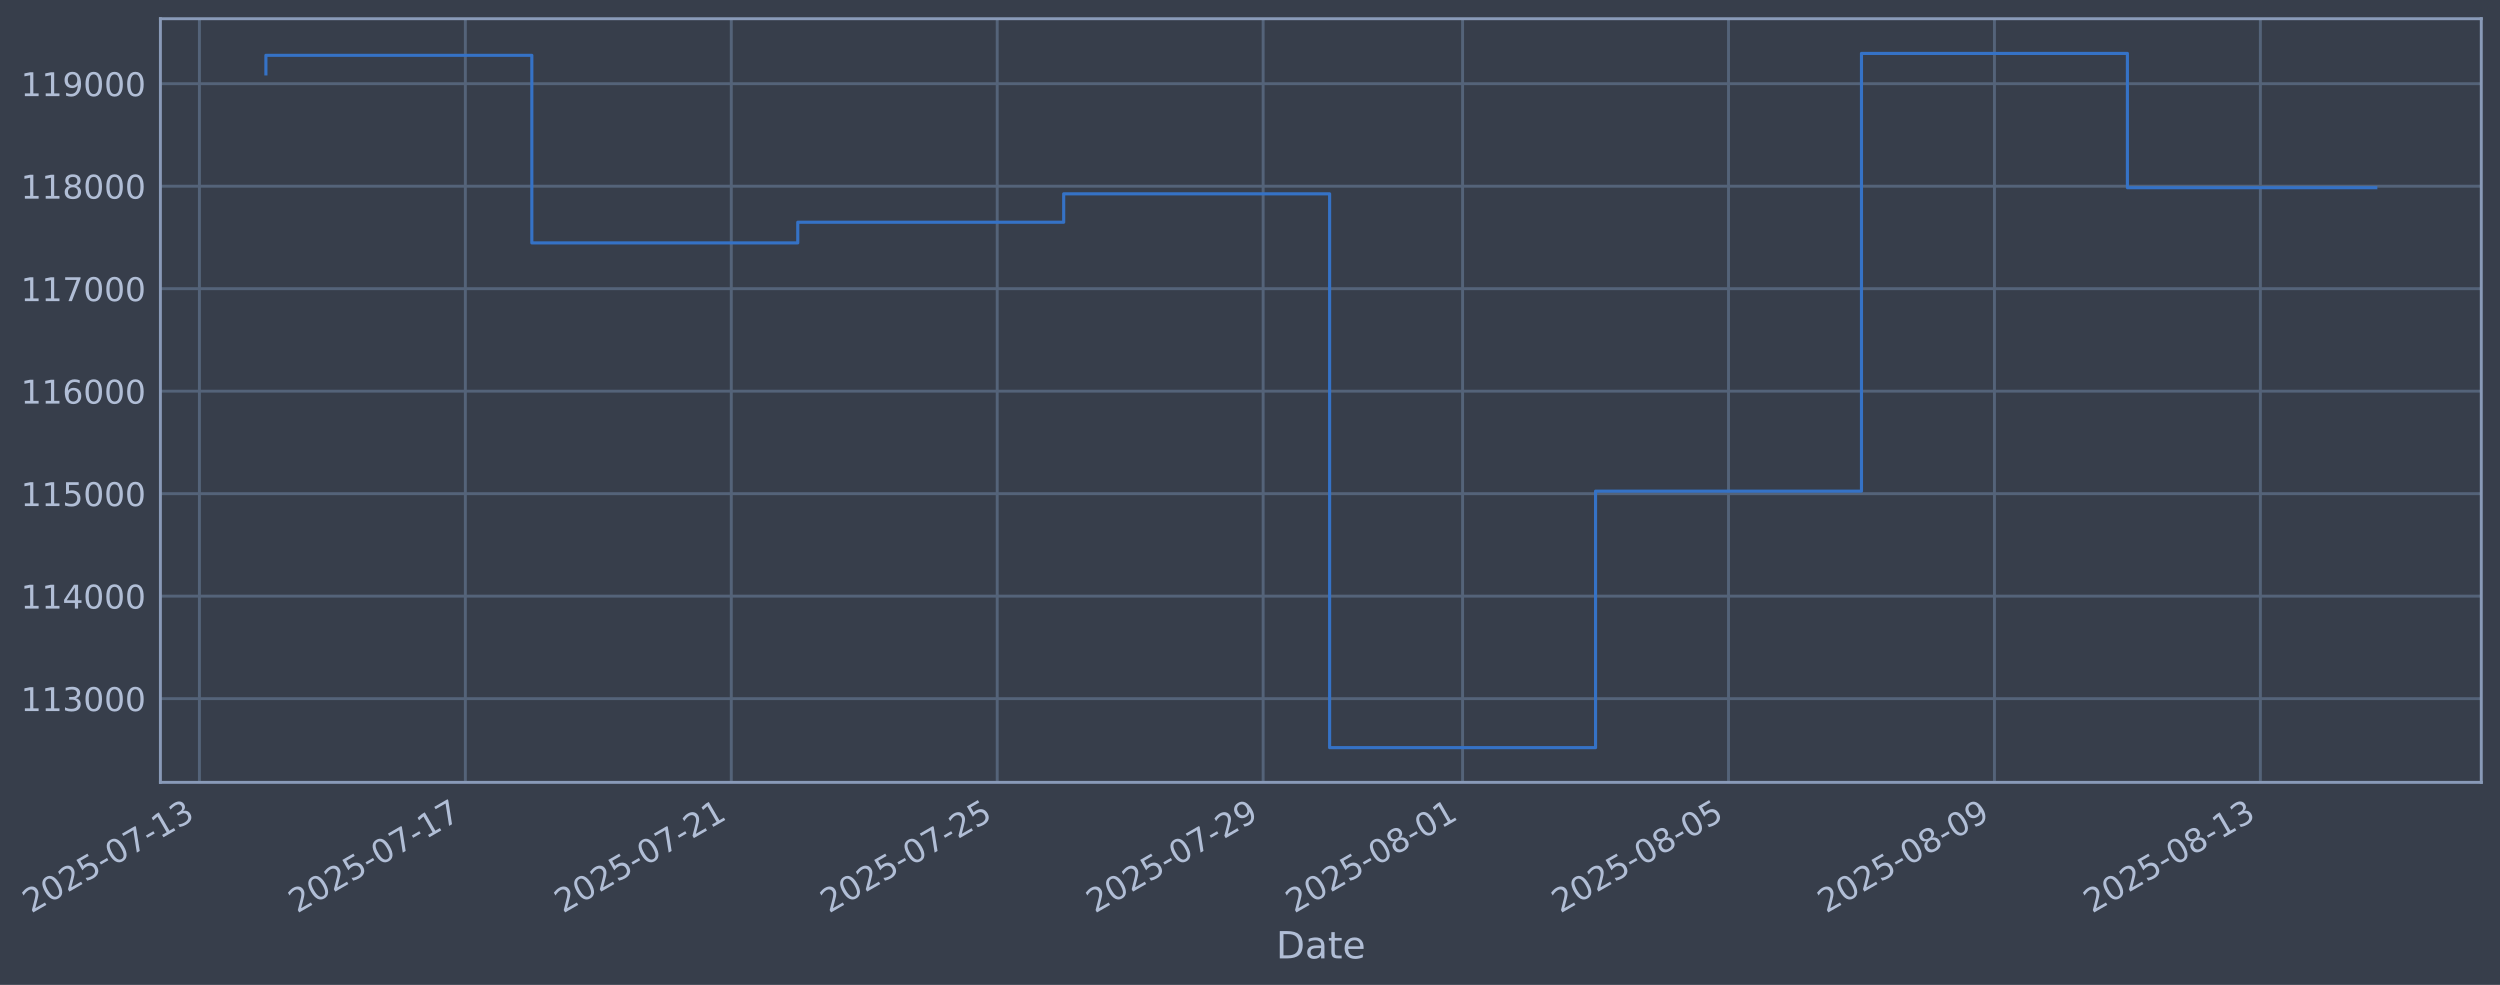
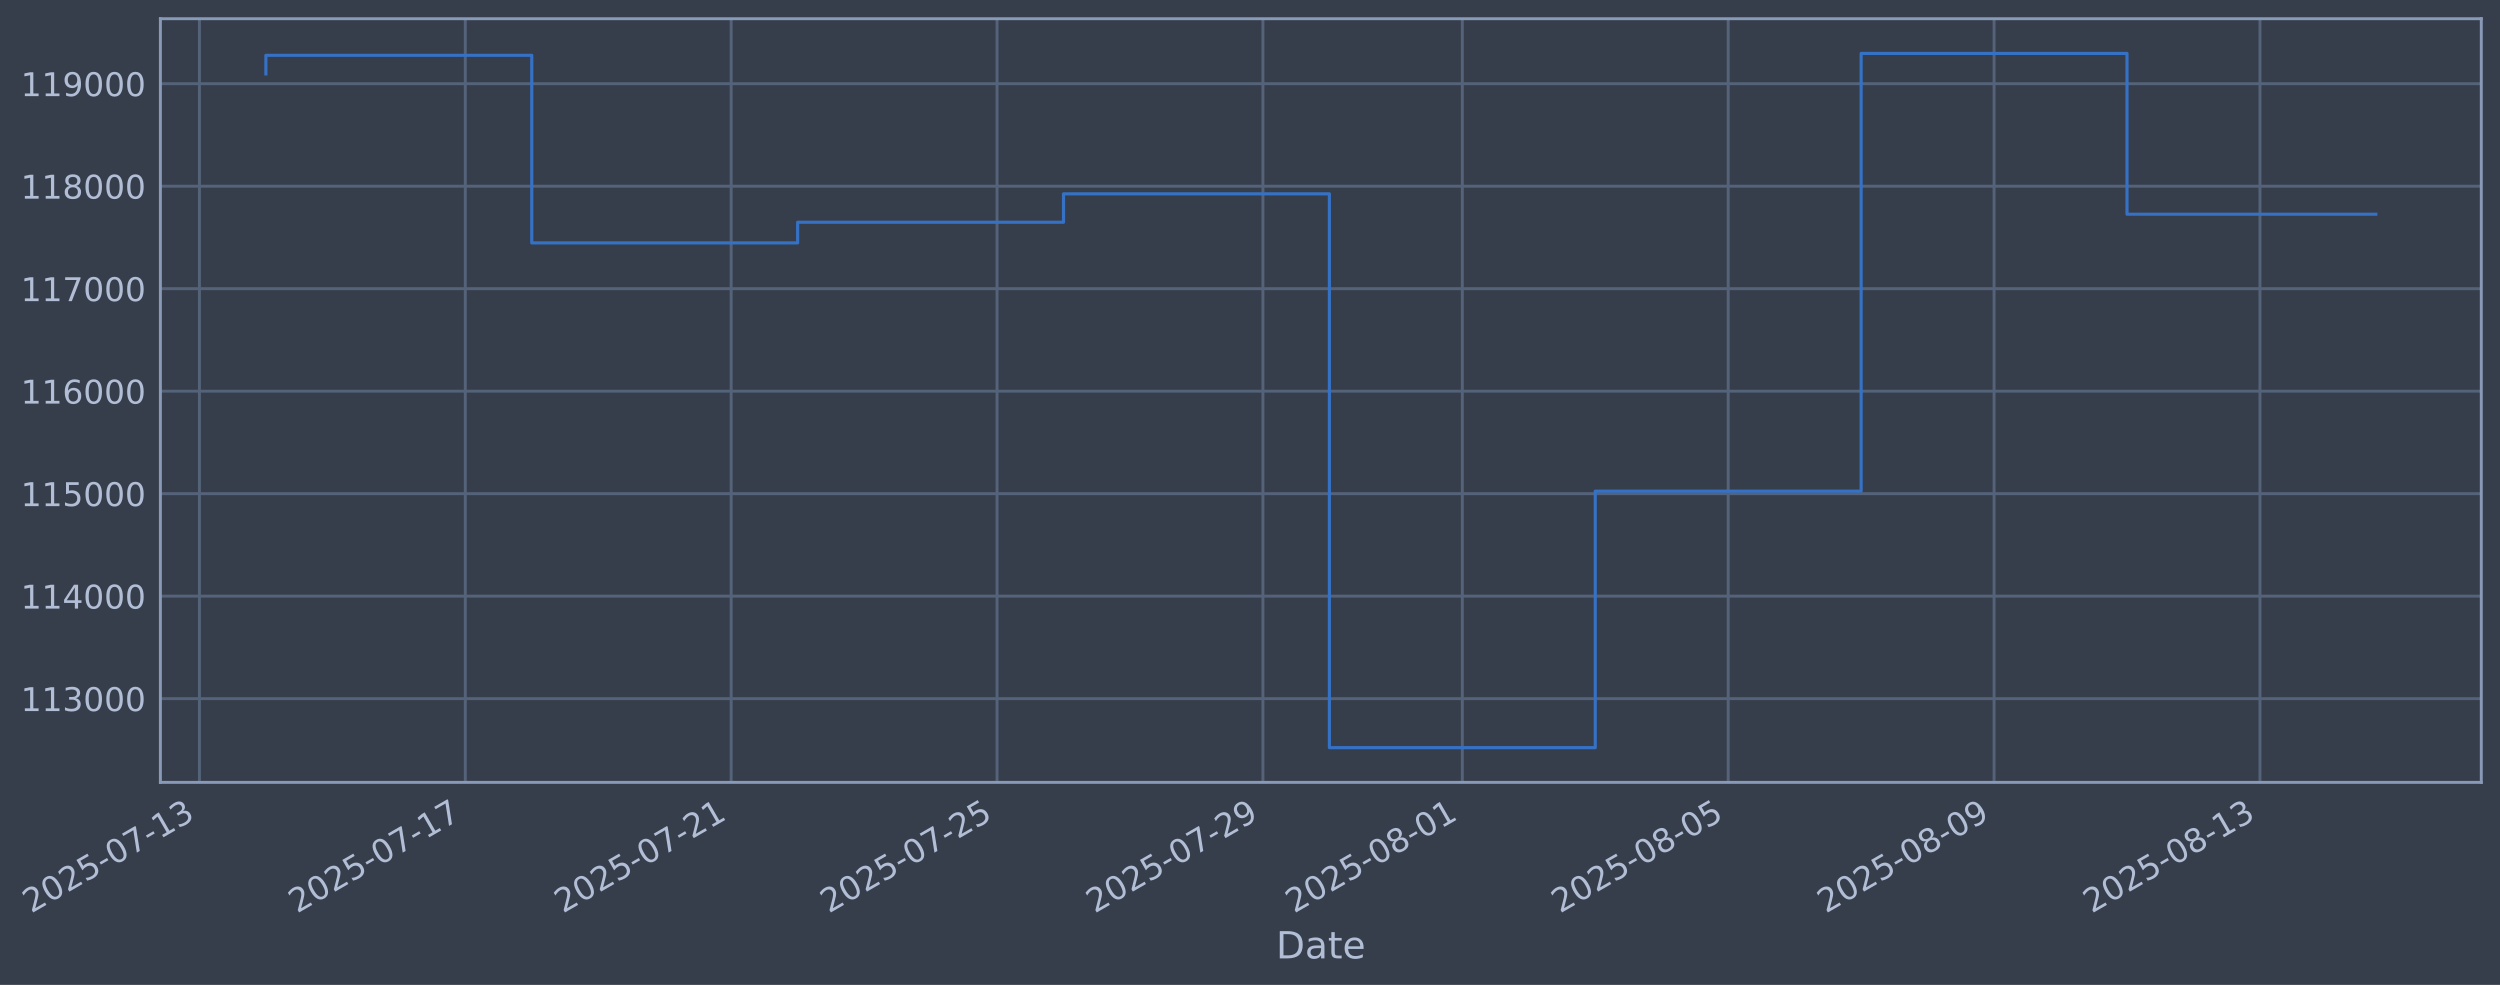
- <svg xmlns="http://www.w3.org/2000/svg" xmlns:xlink="http://www.w3.org/1999/xlink" width="961.705pt" height="378.87pt" viewBox="0 0 961.705 378.87" version="1.1">
+ <svg xmlns="http://www.w3.org/2000/svg" xmlns:xlink="http://www.w3.org/1999/xlink" width="961.7pt" height="378.87pt" viewBox="0 0 961.7 378.87" version="1.1">
  <defs>
    <style type="text/css">*{stroke-linejoin: round; stroke-linecap: butt}</style>
  </defs>
  <g id="figure_1">
    <g id="patch_1">
-       <path d="M 0 378.87  L 961.705 378.87  L 961.705 0  L 0 0  z " style="fill: #373e4b" />
+       <path d="M 0 378.87  L 961.7 378.87  L 961.7 0  L 0 0  z " style="fill: #373e4b" />
    </g>
    <g id="axes_1">
      <g id="patch_2">
-         <path d="M 61.705 300.96  L 954.505 300.96  L 954.505 7.2  L 61.705 7.2  z " style="fill: #373e4b" />
+         <path d="M 61.7 300.96  L 954.5 300.96  L 954.5 7.2  L 61.7 7.2  z " style="fill: #373e4b" />
      </g>
      <g id="matplotlib.axis_1">
        <g id="xtick_1">
          <g id="line2d_1">
-             <path d="M 76.713 300.96  L 76.713 7.2  " clip-path="url(#p454986f784)" style="fill: none; stroke: #546379; stroke-width: 1.12; stroke-linecap: square" />
+             <path d="M 76.713 300.96  L 76.713 7.2  " clip-path="url(#p81f9718a60)" style="fill: none; stroke: #546379; stroke-width: 1.12; stroke-linecap: square" />
          </g>
          <g id="line2d_2" />
          <g id="text_1">
            <g style="fill: #b1bed6" transform="translate(11.98702 351.4642) rotate(-30) scale(0.126 -0.126)">
              <defs>
                <path id="DejaVuSans-32" d="M 1228 531  L 3431 531  L 3431 0  L 469 0  L 469 531  Q 828 903 1448 1529  Q 2069 2156 2228 2338  Q 2531 2678 2651 2914  Q 2772 3150 2772 3378  Q 2772 3750 2511 3984  Q 2250 4219 1831 4219  Q 1534 4219 1204 4116  Q 875 4013 500 3803  L 500 4441  Q 881 4594 1212 4672  Q 1544 4750 1819 4750  Q 2544 4750 2975 4387  Q 3406 4025 3406 3419  Q 3406 3131 3298 2873  Q 3191 2616 2906 2266  Q 2828 2175 2409 1742  Q 1991 1309 1228 531  z " transform="scale(0.015625)" />
                <path id="DejaVuSans-30" d="M 2034 4250  Q 1547 4250 1301 3770  Q 1056 3291 1056 2328  Q 1056 1369 1301 889  Q 1547 409 2034 409  Q 2525 409 2770 889  Q 3016 1369 3016 2328  Q 3016 3291 2770 3770  Q 2525 4250 2034 4250  z M 2034 4750  Q 2819 4750 3233 4129  Q 3647 3509 3647 2328  Q 3647 1150 3233 529  Q 2819 -91 2034 -91  Q 1250 -91 836 529  Q 422 1150 422 2328  Q 422 3509 836 4129  Q 1250 4750 2034 4750  z " transform="scale(0.015625)" />
                <path id="DejaVuSans-35" d="M 691 4666  L 3169 4666  L 3169 4134  L 1269 4134  L 1269 2991  Q 1406 3038 1543 3061  Q 1681 3084 1819 3084  Q 2600 3084 3056 2656  Q 3513 2228 3513 1497  Q 3513 744 3044 326  Q 2575 -91 1722 -91  Q 1428 -91 1123 -41  Q 819 9 494 109  L 494 744  Q 775 591 1075 516  Q 1375 441 1709 441  Q 2250 441 2565 725  Q 2881 1009 2881 1497  Q 2881 1984 2565 2268  Q 2250 2553 1709 2553  Q 1456 2553 1204 2497  Q 953 2441 691 2322  L 691 4666  z " transform="scale(0.015625)" />
                <path id="DejaVuSans-2d" d="M 313 2009  L 1997 2009  L 1997 1497  L 313 1497  L 313 2009  z " transform="scale(0.015625)" />
                <path id="DejaVuSans-37" d="M 525 4666  L 3525 4666  L 3525 4397  L 1831 0  L 1172 0  L 2766 4134  L 525 4134  L 525 4666  z " transform="scale(0.015625)" />
                <path id="DejaVuSans-31" d="M 794 531  L 1825 531  L 1825 4091  L 703 3866  L 703 4441  L 1819 4666  L 2450 4666  L 2450 531  L 3481 531  L 3481 0  L 794 0  L 794 531  z " transform="scale(0.015625)" />
                <path id="DejaVuSans-33" d="M 2597 2516  Q 3050 2419 3304 2112  Q 3559 1806 3559 1356  Q 3559 666 3084 287  Q 2609 -91 1734 -91  Q 1441 -91 1130 -33  Q 819 25 488 141  L 488 750  Q 750 597 1062 519  Q 1375 441 1716 441  Q 2309 441 2620 675  Q 2931 909 2931 1356  Q 2931 1769 2642 2001  Q 2353 2234 1838 2234  L 1294 2234  L 1294 2753  L 1863 2753  Q 2328 2753 2575 2939  Q 2822 3125 2822 3475  Q 2822 3834 2567 4026  Q 2313 4219 1838 4219  Q 1578 4219 1281 4162  Q 984 4106 628 3988  L 628 4550  Q 988 4650 1302 4700  Q 1616 4750 1894 4750  Q 2613 4750 3031 4423  Q 3450 4097 3450 3541  Q 3450 3153 3228 2886  Q 3006 2619 2597 2516  z " transform="scale(0.015625)" />
              </defs>
              <use xlink:href="#DejaVuSans-32" />
              <use xlink:href="#DejaVuSans-30" transform="translate(63.62305 0)" />
              <use xlink:href="#DejaVuSans-32" transform="translate(127.2461 0)" />
              <use xlink:href="#DejaVuSans-35" transform="translate(190.8691 0)" />
              <use xlink:href="#DejaVuSans-2d" transform="translate(254.4922 0)" />
              <use xlink:href="#DejaVuSans-30" transform="translate(290.5762 0)" />
              <use xlink:href="#DejaVuSans-37" transform="translate(354.1992 0)" />
              <use xlink:href="#DejaVuSans-2d" transform="translate(417.8223 0)" />
              <use xlink:href="#DejaVuSans-31" transform="translate(453.9062 0)" />
              <use xlink:href="#DejaVuSans-33" transform="translate(517.5293 0)" />
            </g>
          </g>
        </g>
        <g id="xtick_2">
          <g id="line2d_3">
-             <path d="M 179.011 300.96  L 179.011 7.2  " clip-path="url(#p454986f784)" style="fill: none; stroke: #546379; stroke-width: 1.12; stroke-linecap: square" />
+             <path d="M 178.989 300.96  L 178.989 7.2  " clip-path="url(#p81f9718a60)" style="fill: none; stroke: #546379; stroke-width: 1.12; stroke-linecap: square" />
          </g>
          <g id="line2d_4" />
          <g id="text_2">
-             <g style="fill: #b1bed6" transform="translate(114.2853 351.4642) rotate(-30) scale(0.126 -0.126)">
+             <g style="fill: #b1bed6" transform="translate(114.2636 351.4642) rotate(-30) scale(0.126 -0.126)">
              <use xlink:href="#DejaVuSans-32" />
              <use xlink:href="#DejaVuSans-30" transform="translate(63.62305 0)" />
              <use xlink:href="#DejaVuSans-32" transform="translate(127.2461 0)" />
              <use xlink:href="#DejaVuSans-35" transform="translate(190.8691 0)" />
              <use xlink:href="#DejaVuSans-2d" transform="translate(254.4922 0)" />
              <use xlink:href="#DejaVuSans-30" transform="translate(290.5762 0)" />
              <use xlink:href="#DejaVuSans-37" transform="translate(354.1992 0)" />
              <use xlink:href="#DejaVuSans-2d" transform="translate(417.8223 0)" />
              <use xlink:href="#DejaVuSans-31" transform="translate(453.9062 0)" />
              <use xlink:href="#DejaVuSans-37" transform="translate(517.5293 0)" />
            </g>
          </g>
        </g>
        <g id="xtick_3">
          <g id="line2d_5">
-             <path d="M 281.309 300.96  L 281.309 7.2  " clip-path="url(#p454986f784)" style="fill: none; stroke: #546379; stroke-width: 1.12; stroke-linecap: square" />
+             <path d="M 281.266 300.96  L 281.266 7.2  " clip-path="url(#p81f9718a60)" style="fill: none; stroke: #546379; stroke-width: 1.12; stroke-linecap: square" />
          </g>
          <g id="line2d_6" />
          <g id="text_3">
-             <g style="fill: #b1bed6" transform="translate(216.5835 351.4642) rotate(-30) scale(0.126 -0.126)">
+             <g style="fill: #b1bed6" transform="translate(216.5401 351.4642) rotate(-30) scale(0.126 -0.126)">
              <use xlink:href="#DejaVuSans-32" />
              <use xlink:href="#DejaVuSans-30" transform="translate(63.62305 0)" />
              <use xlink:href="#DejaVuSans-32" transform="translate(127.2461 0)" />
              <use xlink:href="#DejaVuSans-35" transform="translate(190.8691 0)" />
              <use xlink:href="#DejaVuSans-2d" transform="translate(254.4922 0)" />
              <use xlink:href="#DejaVuSans-30" transform="translate(290.5762 0)" />
              <use xlink:href="#DejaVuSans-37" transform="translate(354.1992 0)" />
              <use xlink:href="#DejaVuSans-2d" transform="translate(417.8223 0)" />
              <use xlink:href="#DejaVuSans-32" transform="translate(453.9062 0)" />
              <use xlink:href="#DejaVuSans-31" transform="translate(517.5293 0)" />
            </g>
          </g>
        </g>
        <g id="xtick_4">
          <g id="line2d_7">
-             <path d="M 383.607 300.96  L 383.607 7.2  " clip-path="url(#p454986f784)" style="fill: none; stroke: #546379; stroke-width: 1.12; stroke-linecap: square" />
+             <path d="M 383.542 300.96  L 383.542 7.2  " clip-path="url(#p81f9718a60)" style="fill: none; stroke: #546379; stroke-width: 1.12; stroke-linecap: square" />
          </g>
          <g id="line2d_8" />
          <g id="text_4">
-             <g style="fill: #b1bed6" transform="translate(318.8818 351.4642) rotate(-30) scale(0.126 -0.126)">
+             <g style="fill: #b1bed6" transform="translate(318.8167 351.4642) rotate(-30) scale(0.126 -0.126)">
              <use xlink:href="#DejaVuSans-32" />
              <use xlink:href="#DejaVuSans-30" transform="translate(63.62305 0)" />
              <use xlink:href="#DejaVuSans-32" transform="translate(127.2461 0)" />
              <use xlink:href="#DejaVuSans-35" transform="translate(190.8691 0)" />
              <use xlink:href="#DejaVuSans-2d" transform="translate(254.4922 0)" />
              <use xlink:href="#DejaVuSans-30" transform="translate(290.5762 0)" />
              <use xlink:href="#DejaVuSans-37" transform="translate(354.1992 0)" />
              <use xlink:href="#DejaVuSans-2d" transform="translate(417.8223 0)" />
              <use xlink:href="#DejaVuSans-32" transform="translate(453.9062 0)" />
              <use xlink:href="#DejaVuSans-35" transform="translate(517.5293 0)" />
            </g>
          </g>
        </g>
        <g id="xtick_5">
          <g id="line2d_9">
-             <path d="M 485.906 300.96  L 485.906 7.2  " clip-path="url(#p454986f784)" style="fill: none; stroke: #546379; stroke-width: 1.12; stroke-linecap: square" />
+             <path d="M 485.819 300.96  L 485.819 7.2  " clip-path="url(#p81f9718a60)" style="fill: none; stroke: #546379; stroke-width: 1.12; stroke-linecap: square" />
          </g>
          <g id="line2d_10" />
          <g id="text_5">
-             <g style="fill: #b1bed6" transform="translate(421.18 351.4642) rotate(-30) scale(0.126 -0.126)">
+             <g style="fill: #b1bed6" transform="translate(421.0932 351.4642) rotate(-30) scale(0.126 -0.126)">
              <defs>
                <path id="DejaVuSans-39" d="M 703 97  L 703 672  Q 941 559 1184 500  Q 1428 441 1663 441  Q 2288 441 2617 861  Q 2947 1281 2994 2138  Q 2813 1869 2534 1725  Q 2256 1581 1919 1581  Q 1219 1581 811 2004  Q 403 2428 403 3163  Q 403 3881 828 4315  Q 1253 4750 1959 4750  Q 2769 4750 3195 4129  Q 3622 3509 3622 2328  Q 3622 1225 3098 567  Q 2575 -91 1691 -91  Q 1453 -91 1209 -44  Q 966 3 703 97  z M 1959 2075  Q 2384 2075 2632 2365  Q 2881 2656 2881 3163  Q 2881 3666 2632 3958  Q 2384 4250 1959 4250  Q 1534 4250 1286 3958  Q 1038 3666 1038 3163  Q 1038 2656 1286 2365  Q 1534 2075 1959 2075  z " transform="scale(0.015625)" />
              </defs>
              <use xlink:href="#DejaVuSans-32" />
              <use xlink:href="#DejaVuSans-30" transform="translate(63.62305 0)" />
              <use xlink:href="#DejaVuSans-32" transform="translate(127.2461 0)" />
              <use xlink:href="#DejaVuSans-35" transform="translate(190.8691 0)" />
              <use xlink:href="#DejaVuSans-2d" transform="translate(254.4922 0)" />
              <use xlink:href="#DejaVuSans-30" transform="translate(290.5762 0)" />
              <use xlink:href="#DejaVuSans-37" transform="translate(354.1992 0)" />
              <use xlink:href="#DejaVuSans-2d" transform="translate(417.8223 0)" />
              <use xlink:href="#DejaVuSans-32" transform="translate(453.9062 0)" />
              <use xlink:href="#DejaVuSans-39" transform="translate(517.5293 0)" />
            </g>
          </g>
        </g>
        <g id="xtick_6">
          <g id="line2d_11">
-             <path d="M 562.629 300.96  L 562.629 7.2  " clip-path="url(#p454986f784)" style="fill: none; stroke: #546379; stroke-width: 1.12; stroke-linecap: square" />
+             <path d="M 562.526 300.96  L 562.526 7.2  " clip-path="url(#p81f9718a60)" style="fill: none; stroke: #546379; stroke-width: 1.12; stroke-linecap: square" />
          </g>
          <g id="line2d_12" />
          <g id="text_6">
-             <g style="fill: #b1bed6" transform="translate(497.9037 351.4642) rotate(-30) scale(0.126 -0.126)">
+             <g style="fill: #b1bed6" transform="translate(497.8006 351.4642) rotate(-30) scale(0.126 -0.126)">
              <defs>
                <path id="DejaVuSans-38" d="M 2034 2216  Q 1584 2216 1326 1975  Q 1069 1734 1069 1313  Q 1069 891 1326 650  Q 1584 409 2034 409  Q 2484 409 2743 651  Q 3003 894 3003 1313  Q 3003 1734 2745 1975  Q 2488 2216 2034 2216  z M 1403 2484  Q 997 2584 770 2862  Q 544 3141 544 3541  Q 544 4100 942 4425  Q 1341 4750 2034 4750  Q 2731 4750 3128 4425  Q 3525 4100 3525 3541  Q 3525 3141 3298 2862  Q 3072 2584 2669 2484  Q 3125 2378 3379 2068  Q 3634 1759 3634 1313  Q 3634 634 3220 271  Q 2806 -91 2034 -91  Q 1263 -91 848 271  Q 434 634 434 1313  Q 434 1759 690 2068  Q 947 2378 1403 2484  z M 1172 3481  Q 1172 3119 1398 2916  Q 1625 2713 2034 2713  Q 2441 2713 2670 2916  Q 2900 3119 2900 3481  Q 2900 3844 2670 4047  Q 2441 4250 2034 4250  Q 1625 4250 1398 4047  Q 1172 3844 1172 3481  z " transform="scale(0.015625)" />
              </defs>
              <use xlink:href="#DejaVuSans-32" />
              <use xlink:href="#DejaVuSans-30" transform="translate(63.62305 0)" />
              <use xlink:href="#DejaVuSans-32" transform="translate(127.2461 0)" />
              <use xlink:href="#DejaVuSans-35" transform="translate(190.8691 0)" />
              <use xlink:href="#DejaVuSans-2d" transform="translate(254.4922 0)" />
              <use xlink:href="#DejaVuSans-30" transform="translate(290.5762 0)" />
              <use xlink:href="#DejaVuSans-38" transform="translate(354.1992 0)" />
              <use xlink:href="#DejaVuSans-2d" transform="translate(417.8223 0)" />
              <use xlink:href="#DejaVuSans-30" transform="translate(453.9062 0)" />
              <use xlink:href="#DejaVuSans-31" transform="translate(517.5293 0)" />
            </g>
          </g>
        </g>
        <g id="xtick_7">
          <g id="line2d_13">
-             <path d="M 664.927 300.96  L 664.927 7.2  " clip-path="url(#p454986f784)" style="fill: none; stroke: #546379; stroke-width: 1.12; stroke-linecap: square" />
+             <path d="M 664.803 300.96  L 664.803 7.2  " clip-path="url(#p81f9718a60)" style="fill: none; stroke: #546379; stroke-width: 1.12; stroke-linecap: square" />
          </g>
          <g id="line2d_14" />
          <g id="text_7">
-             <g style="fill: #b1bed6" transform="translate(600.202 351.4642) rotate(-30) scale(0.126 -0.126)">
+             <g style="fill: #b1bed6" transform="translate(600.0772 351.4642) rotate(-30) scale(0.126 -0.126)">
              <use xlink:href="#DejaVuSans-32" />
              <use xlink:href="#DejaVuSans-30" transform="translate(63.62305 0)" />
              <use xlink:href="#DejaVuSans-32" transform="translate(127.2461 0)" />
              <use xlink:href="#DejaVuSans-35" transform="translate(190.8691 0)" />
              <use xlink:href="#DejaVuSans-2d" transform="translate(254.4922 0)" />
              <use xlink:href="#DejaVuSans-30" transform="translate(290.5762 0)" />
              <use xlink:href="#DejaVuSans-38" transform="translate(354.1992 0)" />
              <use xlink:href="#DejaVuSans-2d" transform="translate(417.8223 0)" />
              <use xlink:href="#DejaVuSans-30" transform="translate(453.9062 0)" />
              <use xlink:href="#DejaVuSans-35" transform="translate(517.5293 0)" />
            </g>
          </g>
        </g>
        <g id="xtick_8">
          <g id="line2d_15">
-             <path d="M 767.226 300.96  L 767.226 7.2  " clip-path="url(#p454986f784)" style="fill: none; stroke: #546379; stroke-width: 1.12; stroke-linecap: square" />
+             <path d="M 767.079 300.96  L 767.079 7.2  " clip-path="url(#p81f9718a60)" style="fill: none; stroke: #546379; stroke-width: 1.12; stroke-linecap: square" />
          </g>
          <g id="line2d_16" />
          <g id="text_8">
-             <g style="fill: #b1bed6" transform="translate(702.5002 351.4642) rotate(-30) scale(0.126 -0.126)">
+             <g style="fill: #b1bed6" transform="translate(702.3537 351.4642) rotate(-30) scale(0.126 -0.126)">
              <use xlink:href="#DejaVuSans-32" />
              <use xlink:href="#DejaVuSans-30" transform="translate(63.62305 0)" />
              <use xlink:href="#DejaVuSans-32" transform="translate(127.2461 0)" />
              <use xlink:href="#DejaVuSans-35" transform="translate(190.8691 0)" />
              <use xlink:href="#DejaVuSans-2d" transform="translate(254.4922 0)" />
              <use xlink:href="#DejaVuSans-30" transform="translate(290.5762 0)" />
              <use xlink:href="#DejaVuSans-38" transform="translate(354.1992 0)" />
              <use xlink:href="#DejaVuSans-2d" transform="translate(417.8223 0)" />
              <use xlink:href="#DejaVuSans-30" transform="translate(453.9062 0)" />
              <use xlink:href="#DejaVuSans-39" transform="translate(517.5293 0)" />
            </g>
          </g>
        </g>
        <g id="xtick_9">
          <g id="line2d_17">
-             <path d="M 869.524 300.96  L 869.524 7.2  " clip-path="url(#p454986f784)" style="fill: none; stroke: #546379; stroke-width: 1.12; stroke-linecap: square" />
+             <path d="M 869.356 300.96  L 869.356 7.2  " clip-path="url(#p81f9718a60)" style="fill: none; stroke: #546379; stroke-width: 1.12; stroke-linecap: square" />
          </g>
          <g id="line2d_18" />
          <g id="text_9">
-             <g style="fill: #b1bed6" transform="translate(804.7985 351.4642) rotate(-30) scale(0.126 -0.126)">
+             <g style="fill: #b1bed6" transform="translate(804.6303 351.4642) rotate(-30) scale(0.126 -0.126)">
              <use xlink:href="#DejaVuSans-32" />
              <use xlink:href="#DejaVuSans-30" transform="translate(63.62305 0)" />
              <use xlink:href="#DejaVuSans-32" transform="translate(127.2461 0)" />
              <use xlink:href="#DejaVuSans-35" transform="translate(190.8691 0)" />
              <use xlink:href="#DejaVuSans-2d" transform="translate(254.4922 0)" />
              <use xlink:href="#DejaVuSans-30" transform="translate(290.5762 0)" />
              <use xlink:href="#DejaVuSans-38" transform="translate(354.1992 0)" />
              <use xlink:href="#DejaVuSans-2d" transform="translate(417.8223 0)" />
              <use xlink:href="#DejaVuSans-31" transform="translate(453.9062 0)" />
              <use xlink:href="#DejaVuSans-33" transform="translate(517.5293 0)" />
            </g>
          </g>
        </g>
        <g id="text_10">
-           <g style="fill: #b1bed6" transform="translate(490.8961 368.6753) scale(0.144 -0.144)">
+           <g style="fill: #b1bed6" transform="translate(490.8907 368.6753) scale(0.144 -0.144)">
            <defs>
              <path id="DejaVuSans-44" d="M 1259 4147  L 1259 519  L 2022 519  Q 2988 519 3436 956  Q 3884 1394 3884 2338  Q 3884 3275 3436 3711  Q 2988 4147 2022 4147  L 1259 4147  z M 628 4666  L 1925 4666  Q 3281 4666 3915 4102  Q 4550 3538 4550 2338  Q 4550 1131 3912 565  Q 3275 0 1925 0  L 628 0  L 628 4666  z " transform="scale(0.015625)" />
              <path id="DejaVuSans-61" d="M 2194 1759  Q 1497 1759 1228 1600  Q 959 1441 959 1056  Q 959 750 1161 570  Q 1363 391 1709 391  Q 2188 391 2477 730  Q 2766 1069 2766 1631  L 2766 1759  L 2194 1759  z M 3341 1997  L 3341 0  L 2766 0  L 2766 531  Q 2569 213 2275 61  Q 1981 -91 1556 -91  Q 1019 -91 701 211  Q 384 513 384 1019  Q 384 1609 779 1909  Q 1175 2209 1959 2209  L 2766 2209  L 2766 2266  Q 2766 2663 2505 2880  Q 2244 3097 1772 3097  Q 1472 3097 1187 3025  Q 903 2953 641 2809  L 641 3341  Q 956 3463 1253 3523  Q 1550 3584 1831 3584  Q 2591 3584 2966 3190  Q 3341 2797 3341 1997  z " transform="scale(0.015625)" />
              <path id="DejaVuSans-74" d="M 1172 4494  L 1172 3500  L 2356 3500  L 2356 3053  L 1172 3053  L 1172 1153  Q 1172 725 1289 603  Q 1406 481 1766 481  L 2356 481  L 2356 0  L 1766 0  Q 1100 0 847 248  Q 594 497 594 1153  L 594 3053  L 172 3053  L 172 3500  L 594 3500  L 594 4494  L 1172 4494  z " transform="scale(0.015625)" />
              <path id="DejaVuSans-65" d="M 3597 1894  L 3597 1613  L 953 1613  Q 991 1019 1311 708  Q 1631 397 2203 397  Q 2534 397 2845 478  Q 3156 559 3463 722  L 3463 178  Q 3153 47 2828 -22  Q 2503 -91 2169 -91  Q 1331 -91 842 396  Q 353 884 353 1716  Q 353 2575 817 3079  Q 1281 3584 2069 3584  Q 2775 3584 3186 3129  Q 3597 2675 3597 1894  z M 3022 2063  Q 3016 2534 2758 2815  Q 2500 3097 2075 3097  Q 1594 3097 1305 2825  Q 1016 2553 972 2059  L 3022 2063  z " transform="scale(0.015625)" />
            </defs>
            <use xlink:href="#DejaVuSans-44" />
            <use xlink:href="#DejaVuSans-61" transform="translate(77.00195 0)" />
            <use xlink:href="#DejaVuSans-74" transform="translate(138.2812 0)" />
            <use xlink:href="#DejaVuSans-65" transform="translate(177.4902 0)" />
          </g>
        </g>
      </g>
      <g id="matplotlib.axis_2">
        <g id="ytick_1">
          <g id="line2d_19">
-             <path d="M 61.705 268.75  L 954.505 268.75  " clip-path="url(#p454986f784)" style="fill: none; stroke: #546379; stroke-width: 1.12; stroke-linecap: square" />
+             <path d="M 61.7 268.75  L 954.5 268.75  " clip-path="url(#p81f9718a60)" style="fill: none; stroke: #546379; stroke-width: 1.12; stroke-linecap: square" />
          </g>
          <g id="line2d_20" />
          <g id="text_11">
-             <g style="fill: #b1bed6" transform="translate(8.00477 273.5373) scale(0.126 -0.126)">
+             <g style="fill: #b1bed6" transform="translate(7.999343 273.5373) scale(0.126 -0.126)">
              <use xlink:href="#DejaVuSans-31" />
              <use xlink:href="#DejaVuSans-31" transform="translate(63.62305 0)" />
              <use xlink:href="#DejaVuSans-33" transform="translate(127.2461 0)" />
              <use xlink:href="#DejaVuSans-30" transform="translate(190.8691 0)" />
              <use xlink:href="#DejaVuSans-30" transform="translate(254.4922 0)" />
              <use xlink:href="#DejaVuSans-30" transform="translate(318.1152 0)" />
            </g>
          </g>
        </g>
        <g id="ytick_2">
          <g id="line2d_21">
-             <path d="M 61.705 229.325  L 954.505 229.325  " clip-path="url(#p454986f784)" style="fill: none; stroke: #546379; stroke-width: 1.12; stroke-linecap: square" />
+             <path d="M 61.7 229.325  L 954.5 229.325  " clip-path="url(#p81f9718a60)" style="fill: none; stroke: #546379; stroke-width: 1.12; stroke-linecap: square" />
          </g>
          <g id="line2d_22" />
          <g id="text_12">
-             <g style="fill: #b1bed6" transform="translate(8.00477 234.1122) scale(0.126 -0.126)">
+             <g style="fill: #b1bed6" transform="translate(7.999343 234.1122) scale(0.126 -0.126)">
              <defs>
                <path id="DejaVuSans-34" d="M 2419 4116  L 825 1625  L 2419 1625  L 2419 4116  z M 2253 4666  L 3047 4666  L 3047 1625  L 3713 1625  L 3713 1100  L 3047 1100  L 3047 0  L 2419 0  L 2419 1100  L 313 1100  L 313 1709  L 2253 4666  z " transform="scale(0.015625)" />
              </defs>
              <use xlink:href="#DejaVuSans-31" />
              <use xlink:href="#DejaVuSans-31" transform="translate(63.62305 0)" />
              <use xlink:href="#DejaVuSans-34" transform="translate(127.2461 0)" />
              <use xlink:href="#DejaVuSans-30" transform="translate(190.8691 0)" />
              <use xlink:href="#DejaVuSans-30" transform="translate(254.4922 0)" />
              <use xlink:href="#DejaVuSans-30" transform="translate(318.1152 0)" />
            </g>
          </g>
        </g>
        <g id="ytick_3">
          <g id="line2d_23">
-             <path d="M 61.705 189.9  L 954.505 189.9  " clip-path="url(#p454986f784)" style="fill: none; stroke: #546379; stroke-width: 1.12; stroke-linecap: square" />
+             <path d="M 61.7 189.9  L 954.5 189.9  " clip-path="url(#p81f9718a60)" style="fill: none; stroke: #546379; stroke-width: 1.12; stroke-linecap: square" />
          </g>
          <g id="line2d_24" />
          <g id="text_13">
-             <g style="fill: #b1bed6" transform="translate(8.00477 194.6871) scale(0.126 -0.126)">
+             <g style="fill: #b1bed6" transform="translate(7.999343 194.6871) scale(0.126 -0.126)">
              <use xlink:href="#DejaVuSans-31" />
              <use xlink:href="#DejaVuSans-31" transform="translate(63.62305 0)" />
              <use xlink:href="#DejaVuSans-35" transform="translate(127.2461 0)" />
              <use xlink:href="#DejaVuSans-30" transform="translate(190.8691 0)" />
              <use xlink:href="#DejaVuSans-30" transform="translate(254.4922 0)" />
              <use xlink:href="#DejaVuSans-30" transform="translate(318.1152 0)" />
            </g>
          </g>
        </g>
        <g id="ytick_4">
          <g id="line2d_25">
-             <path d="M 61.705 150.475  L 954.505 150.475  " clip-path="url(#p454986f784)" style="fill: none; stroke: #546379; stroke-width: 1.12; stroke-linecap: square" />
+             <path d="M 61.7 150.475  L 954.5 150.475  " clip-path="url(#p81f9718a60)" style="fill: none; stroke: #546379; stroke-width: 1.12; stroke-linecap: square" />
          </g>
          <g id="line2d_26" />
          <g id="text_14">
-             <g style="fill: #b1bed6" transform="translate(8.00477 155.262) scale(0.126 -0.126)">
+             <g style="fill: #b1bed6" transform="translate(7.999343 155.262) scale(0.126 -0.126)">
              <defs>
                <path id="DejaVuSans-36" d="M 2113 2584  Q 1688 2584 1439 2293  Q 1191 2003 1191 1497  Q 1191 994 1439 701  Q 1688 409 2113 409  Q 2538 409 2786 701  Q 3034 994 3034 1497  Q 3034 2003 2786 2293  Q 2538 2584 2113 2584  z M 3366 4563  L 3366 3988  Q 3128 4100 2886 4159  Q 2644 4219 2406 4219  Q 1781 4219 1451 3797  Q 1122 3375 1075 2522  Q 1259 2794 1537 2939  Q 1816 3084 2150 3084  Q 2853 3084 3261 2657  Q 3669 2231 3669 1497  Q 3669 778 3244 343  Q 2819 -91 2113 -91  Q 1303 -91 875 529  Q 447 1150 447 2328  Q 447 3434 972 4092  Q 1497 4750 2381 4750  Q 2619 4750 2861 4703  Q 3103 4656 3366 4563  z " transform="scale(0.015625)" />
              </defs>
              <use xlink:href="#DejaVuSans-31" />
              <use xlink:href="#DejaVuSans-31" transform="translate(63.62305 0)" />
              <use xlink:href="#DejaVuSans-36" transform="translate(127.2461 0)" />
              <use xlink:href="#DejaVuSans-30" transform="translate(190.8691 0)" />
              <use xlink:href="#DejaVuSans-30" transform="translate(254.4922 0)" />
              <use xlink:href="#DejaVuSans-30" transform="translate(318.1152 0)" />
            </g>
          </g>
        </g>
        <g id="ytick_5">
          <g id="line2d_27">
-             <path d="M 61.705 111.05  L 954.505 111.05  " clip-path="url(#p454986f784)" style="fill: none; stroke: #546379; stroke-width: 1.12; stroke-linecap: square" />
+             <path d="M 61.7 111.05  L 954.5 111.05  " clip-path="url(#p81f9718a60)" style="fill: none; stroke: #546379; stroke-width: 1.12; stroke-linecap: square" />
          </g>
          <g id="line2d_28" />
          <g id="text_15">
-             <g style="fill: #b1bed6" transform="translate(8.00477 115.8369) scale(0.126 -0.126)">
+             <g style="fill: #b1bed6" transform="translate(7.999343 115.8369) scale(0.126 -0.126)">
              <use xlink:href="#DejaVuSans-31" />
              <use xlink:href="#DejaVuSans-31" transform="translate(63.62305 0)" />
              <use xlink:href="#DejaVuSans-37" transform="translate(127.2461 0)" />
              <use xlink:href="#DejaVuSans-30" transform="translate(190.8691 0)" />
              <use xlink:href="#DejaVuSans-30" transform="translate(254.4922 0)" />
              <use xlink:href="#DejaVuSans-30" transform="translate(318.1152 0)" />
            </g>
          </g>
        </g>
        <g id="ytick_6">
          <g id="line2d_29">
-             <path d="M 61.705 71.625  L 954.505 71.625  " clip-path="url(#p454986f784)" style="fill: none; stroke: #546379; stroke-width: 1.12; stroke-linecap: square" />
+             <path d="M 61.7 71.625  L 954.5 71.625  " clip-path="url(#p81f9718a60)" style="fill: none; stroke: #546379; stroke-width: 1.12; stroke-linecap: square" />
          </g>
          <g id="line2d_30" />
          <g id="text_16">
-             <g style="fill: #b1bed6" transform="translate(8.00477 76.4118) scale(0.126 -0.126)">
+             <g style="fill: #b1bed6" transform="translate(7.999343 76.4118) scale(0.126 -0.126)">
              <use xlink:href="#DejaVuSans-31" />
              <use xlink:href="#DejaVuSans-31" transform="translate(63.62305 0)" />
              <use xlink:href="#DejaVuSans-38" transform="translate(127.2461 0)" />
              <use xlink:href="#DejaVuSans-30" transform="translate(190.8691 0)" />
              <use xlink:href="#DejaVuSans-30" transform="translate(254.4922 0)" />
              <use xlink:href="#DejaVuSans-30" transform="translate(318.1152 0)" />
            </g>
          </g>
        </g>
        <g id="ytick_7">
          <g id="line2d_31">
-             <path d="M 61.705 32.2  L 954.505 32.2  " clip-path="url(#p454986f784)" style="fill: none; stroke: #546379; stroke-width: 1.12; stroke-linecap: square" />
+             <path d="M 61.7 32.2  L 954.5 32.2  " clip-path="url(#p81f9718a60)" style="fill: none; stroke: #546379; stroke-width: 1.12; stroke-linecap: square" />
          </g>
          <g id="line2d_32" />
          <g id="text_17">
-             <g style="fill: #b1bed6" transform="translate(8.00477 36.9867) scale(0.126 -0.126)">
+             <g style="fill: #b1bed6" transform="translate(7.999343 36.9867) scale(0.126 -0.126)">
              <use xlink:href="#DejaVuSans-31" />
              <use xlink:href="#DejaVuSans-31" transform="translate(63.62305 0)" />
              <use xlink:href="#DejaVuSans-39" transform="translate(127.2461 0)" />
              <use xlink:href="#DejaVuSans-30" transform="translate(190.8691 0)" />
              <use xlink:href="#DejaVuSans-30" transform="translate(254.4922 0)" />
              <use xlink:href="#DejaVuSans-30" transform="translate(318.1152 0)" />
            </g>
          </g>
        </g>
      </g>
      <g id="line2d_33">
-         <path d="M 102.287 28.439  L 102.287 21.285  L 204.585 21.285  L 204.585 93.435  L 306.884 93.435  L 306.884 85.489  L 409.182 85.489  L 409.182 74.56  L 511.48 74.56  L 511.48 287.607  L 613.778 287.607  L 613.778 188.936  L 716.077 188.936  L 716.077 20.553  L 818.375 20.553  L 818.375 72.213  L 913.923 72.213  " clip-path="url(#p454986f784)" style="fill: none; stroke: #3572c6; stroke-width: 1.2; stroke-linecap: square" />
+         <path d="M 102.282 28.439  L 102.282 21.285  L 204.558 21.285  L 204.558 93.435  L 306.835 93.435  L 306.835 85.489  L 409.111 85.489  L 409.111 74.56  L 511.388 74.56  L 511.388 287.607  L 613.664 287.607  L 613.664 188.936  L 715.941 188.936  L 715.941 20.553  L 818.217 20.553  L 818.217 82.397  L 913.918 82.397  " clip-path="url(#p81f9718a60)" style="fill: none; stroke: #3572c6; stroke-width: 1.2; stroke-linecap: square" />
      </g>
      <g id="patch_3">
-         <path d="M 61.705 300.96  L 61.705 7.2  " style="fill: none; stroke: #899ab8; stroke-width: 1.12; stroke-linejoin: miter; stroke-linecap: square" />
+         <path d="M 61.7 300.96  L 61.7 7.2  " style="fill: none; stroke: #899ab8; stroke-width: 1.12; stroke-linejoin: miter; stroke-linecap: square" />
      </g>
      <g id="patch_4">
-         <path d="M 954.505 300.96  L 954.505 7.2  " style="fill: none; stroke: #899ab8; stroke-width: 1.12; stroke-linejoin: miter; stroke-linecap: square" />
+         <path d="M 954.5 300.96  L 954.5 7.2  " style="fill: none; stroke: #899ab8; stroke-width: 1.12; stroke-linejoin: miter; stroke-linecap: square" />
      </g>
      <g id="patch_5">
-         <path d="M 61.705 300.96  L 954.505 300.96  " style="fill: none; stroke: #899ab8; stroke-width: 1.12; stroke-linejoin: miter; stroke-linecap: square" />
+         <path d="M 61.7 300.96  L 954.5 300.96  " style="fill: none; stroke: #899ab8; stroke-width: 1.12; stroke-linejoin: miter; stroke-linecap: square" />
      </g>
      <g id="patch_6">
-         <path d="M 61.705 7.2  L 954.505 7.2  " style="fill: none; stroke: #899ab8; stroke-width: 1.12; stroke-linejoin: miter; stroke-linecap: square" />
+         <path d="M 61.7 7.2  L 954.5 7.2  " style="fill: none; stroke: #899ab8; stroke-width: 1.12; stroke-linejoin: miter; stroke-linecap: square" />
      </g>
    </g>
  </g>
  <defs>
-     <clipPath id="p454986f784">
-       <rect x="61.705" y="7.2" width="892.8" height="293.76" />
+     <clipPath id="p81f9718a60">
+       <rect x="61.7" y="7.2" width="892.8" height="293.76" />
    </clipPath>
  </defs>
</svg>
